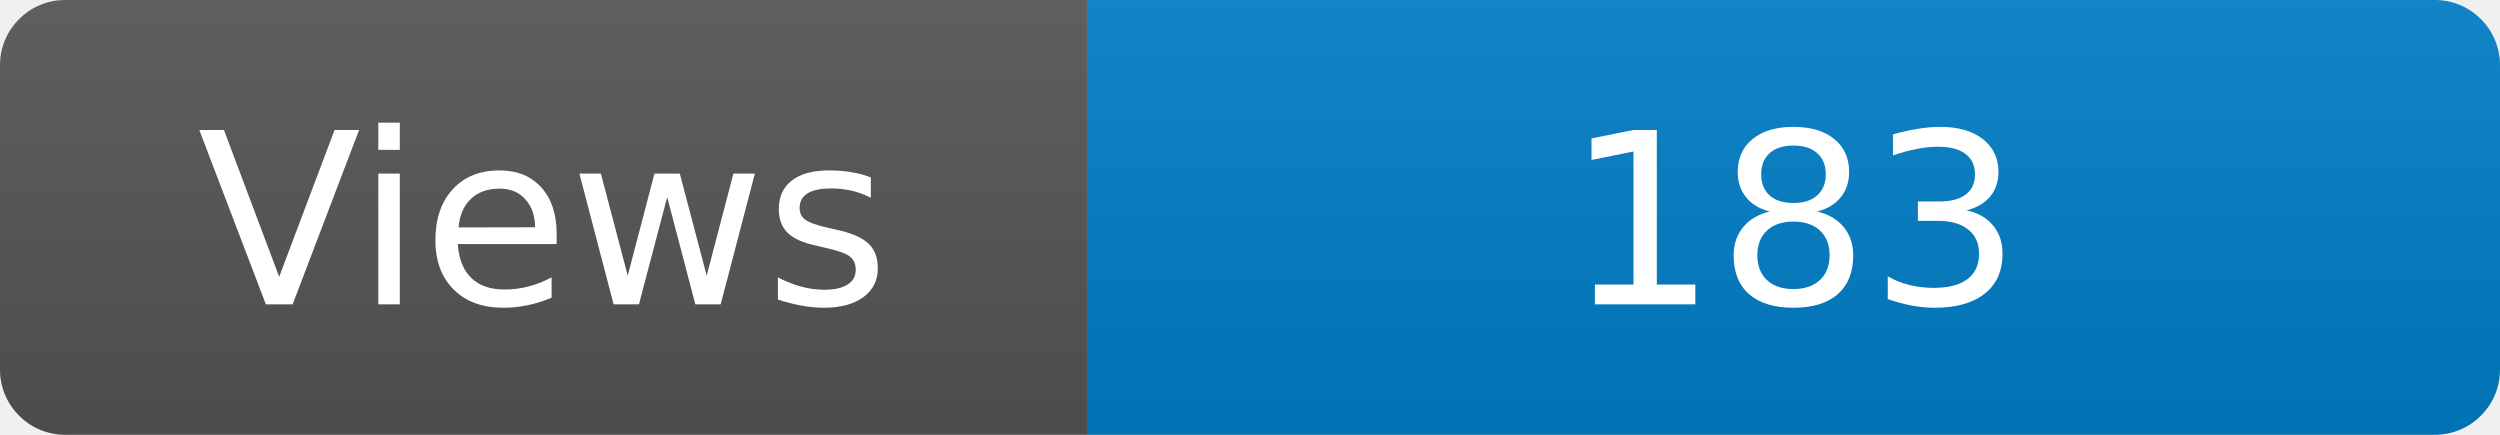
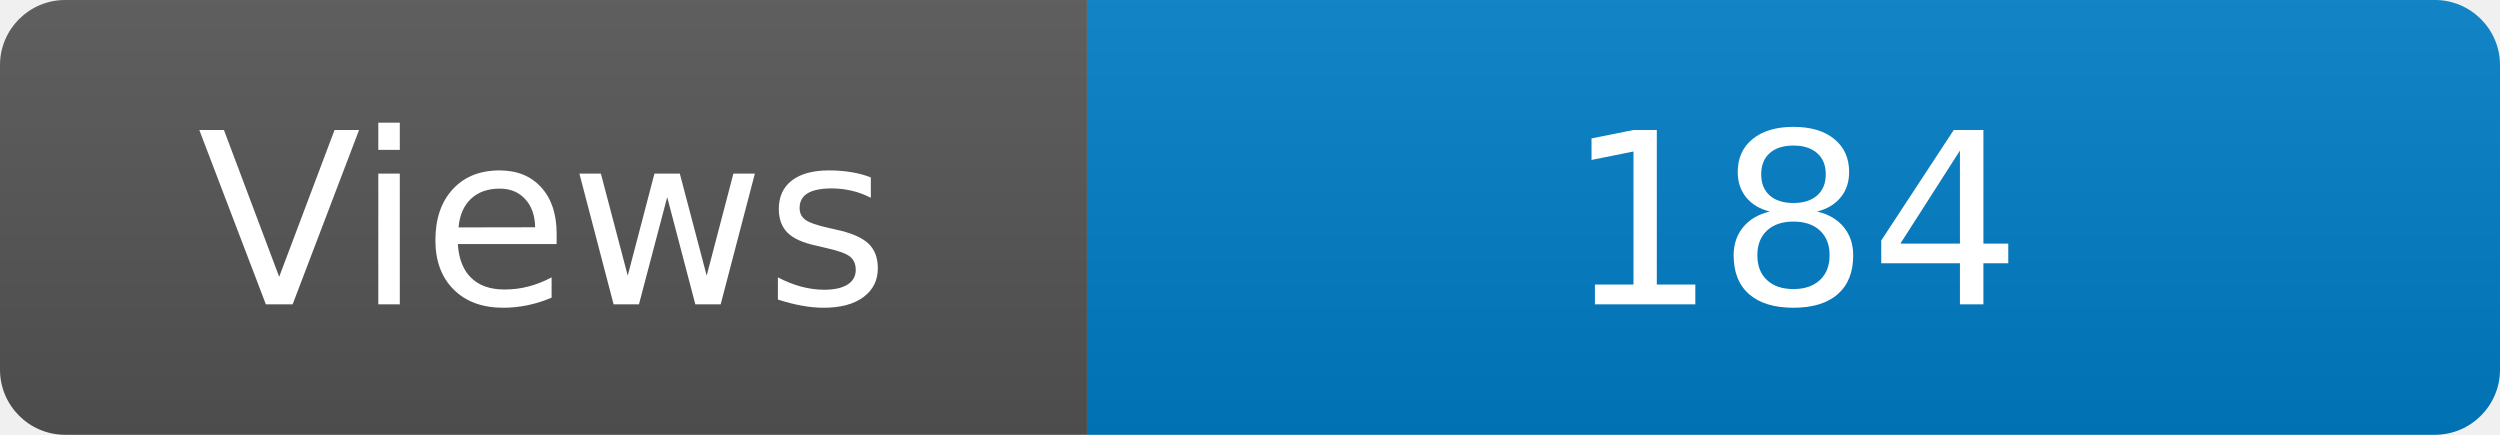
<svg xmlns="http://www.w3.org/2000/svg" width="115" height="20" role="img" aria-label="Maintained?: yes">
  <linearGradient id="s" x2="0" y2="100%">
    <stop offset="0" stop-color="#bbb" stop-opacity=".1" />
    <stop offset="1" stop-opacity=".1" />
  </linearGradient>
  <clipPath id="r">
    <rect width="115" height="20" rx="3" fill="#fff" />
  </clipPath>
  <g clip-path="url(#r)">
    <rect width="50" height="20" fill="#555" />
    <rect x="50" width="160" height="20" fill="#007ec6" />
    <rect width="115" height="20" fill="url(#s)" />
  </g>
  <g fill="#fff" text-anchor="middle" font-family="Verdana,Geneva,DejaVu Sans,sans-serif" font-size="110">
    <text x="250" y="140" transform="scale(.1)" fill="#fff">Views</text>
-     <text x="825" y="140" transform="scale(.1)" fill="#fff">183</text>
+     <text x="825" y="140" transform="scale(.1)" fill="#fff">184</text>
  </g>
</svg>
